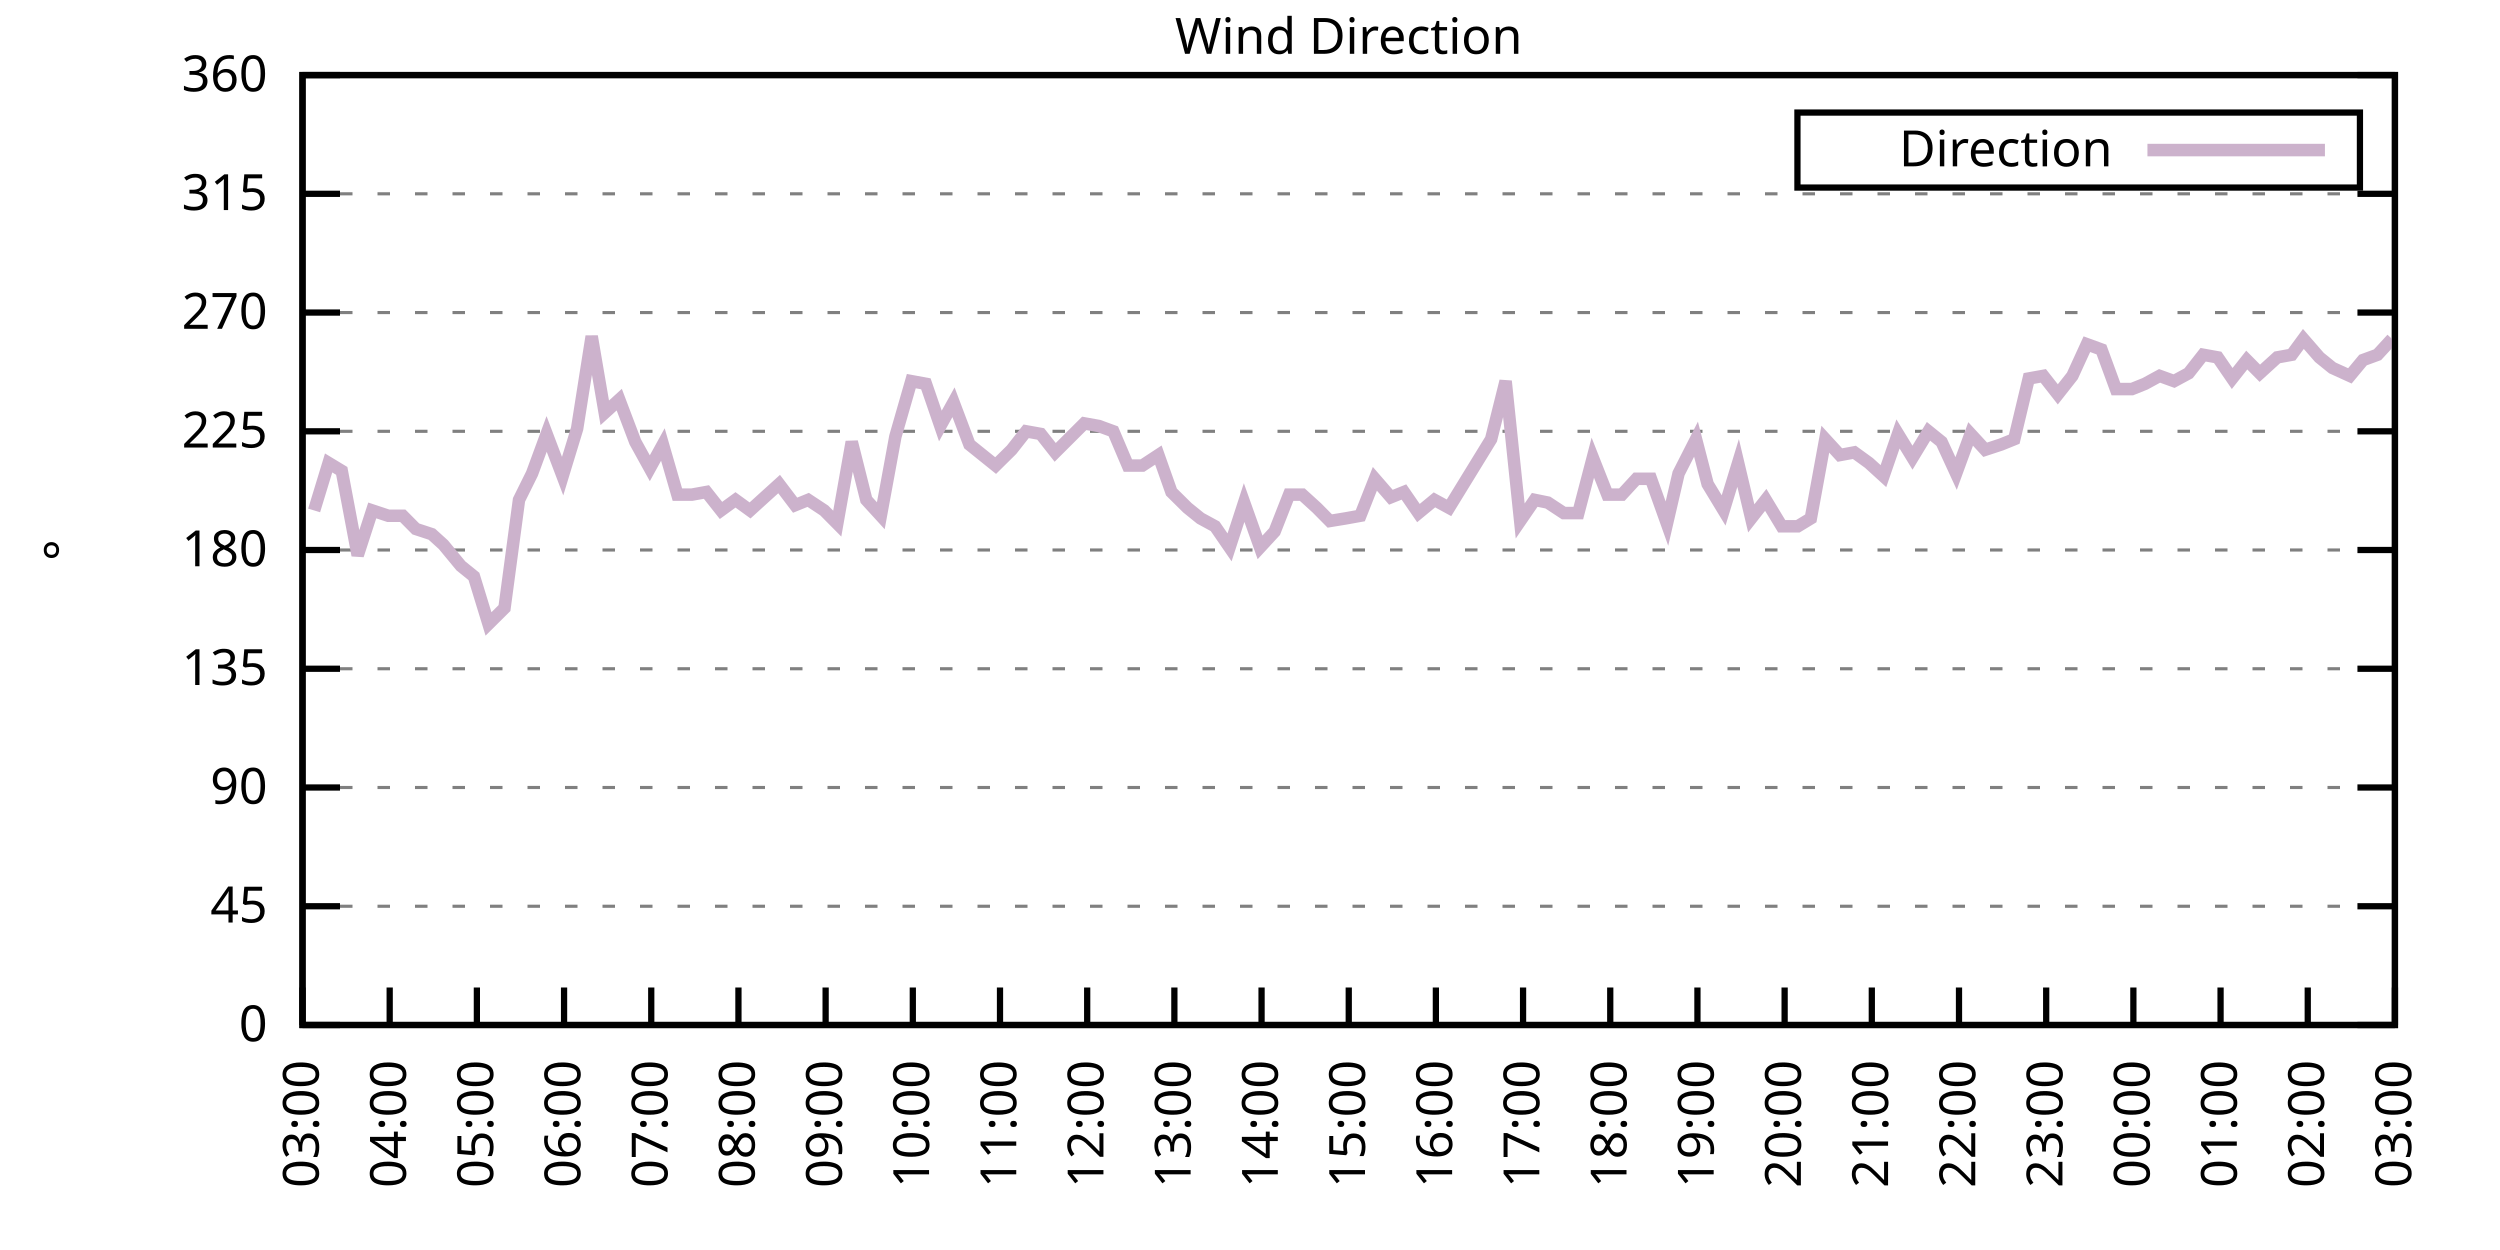
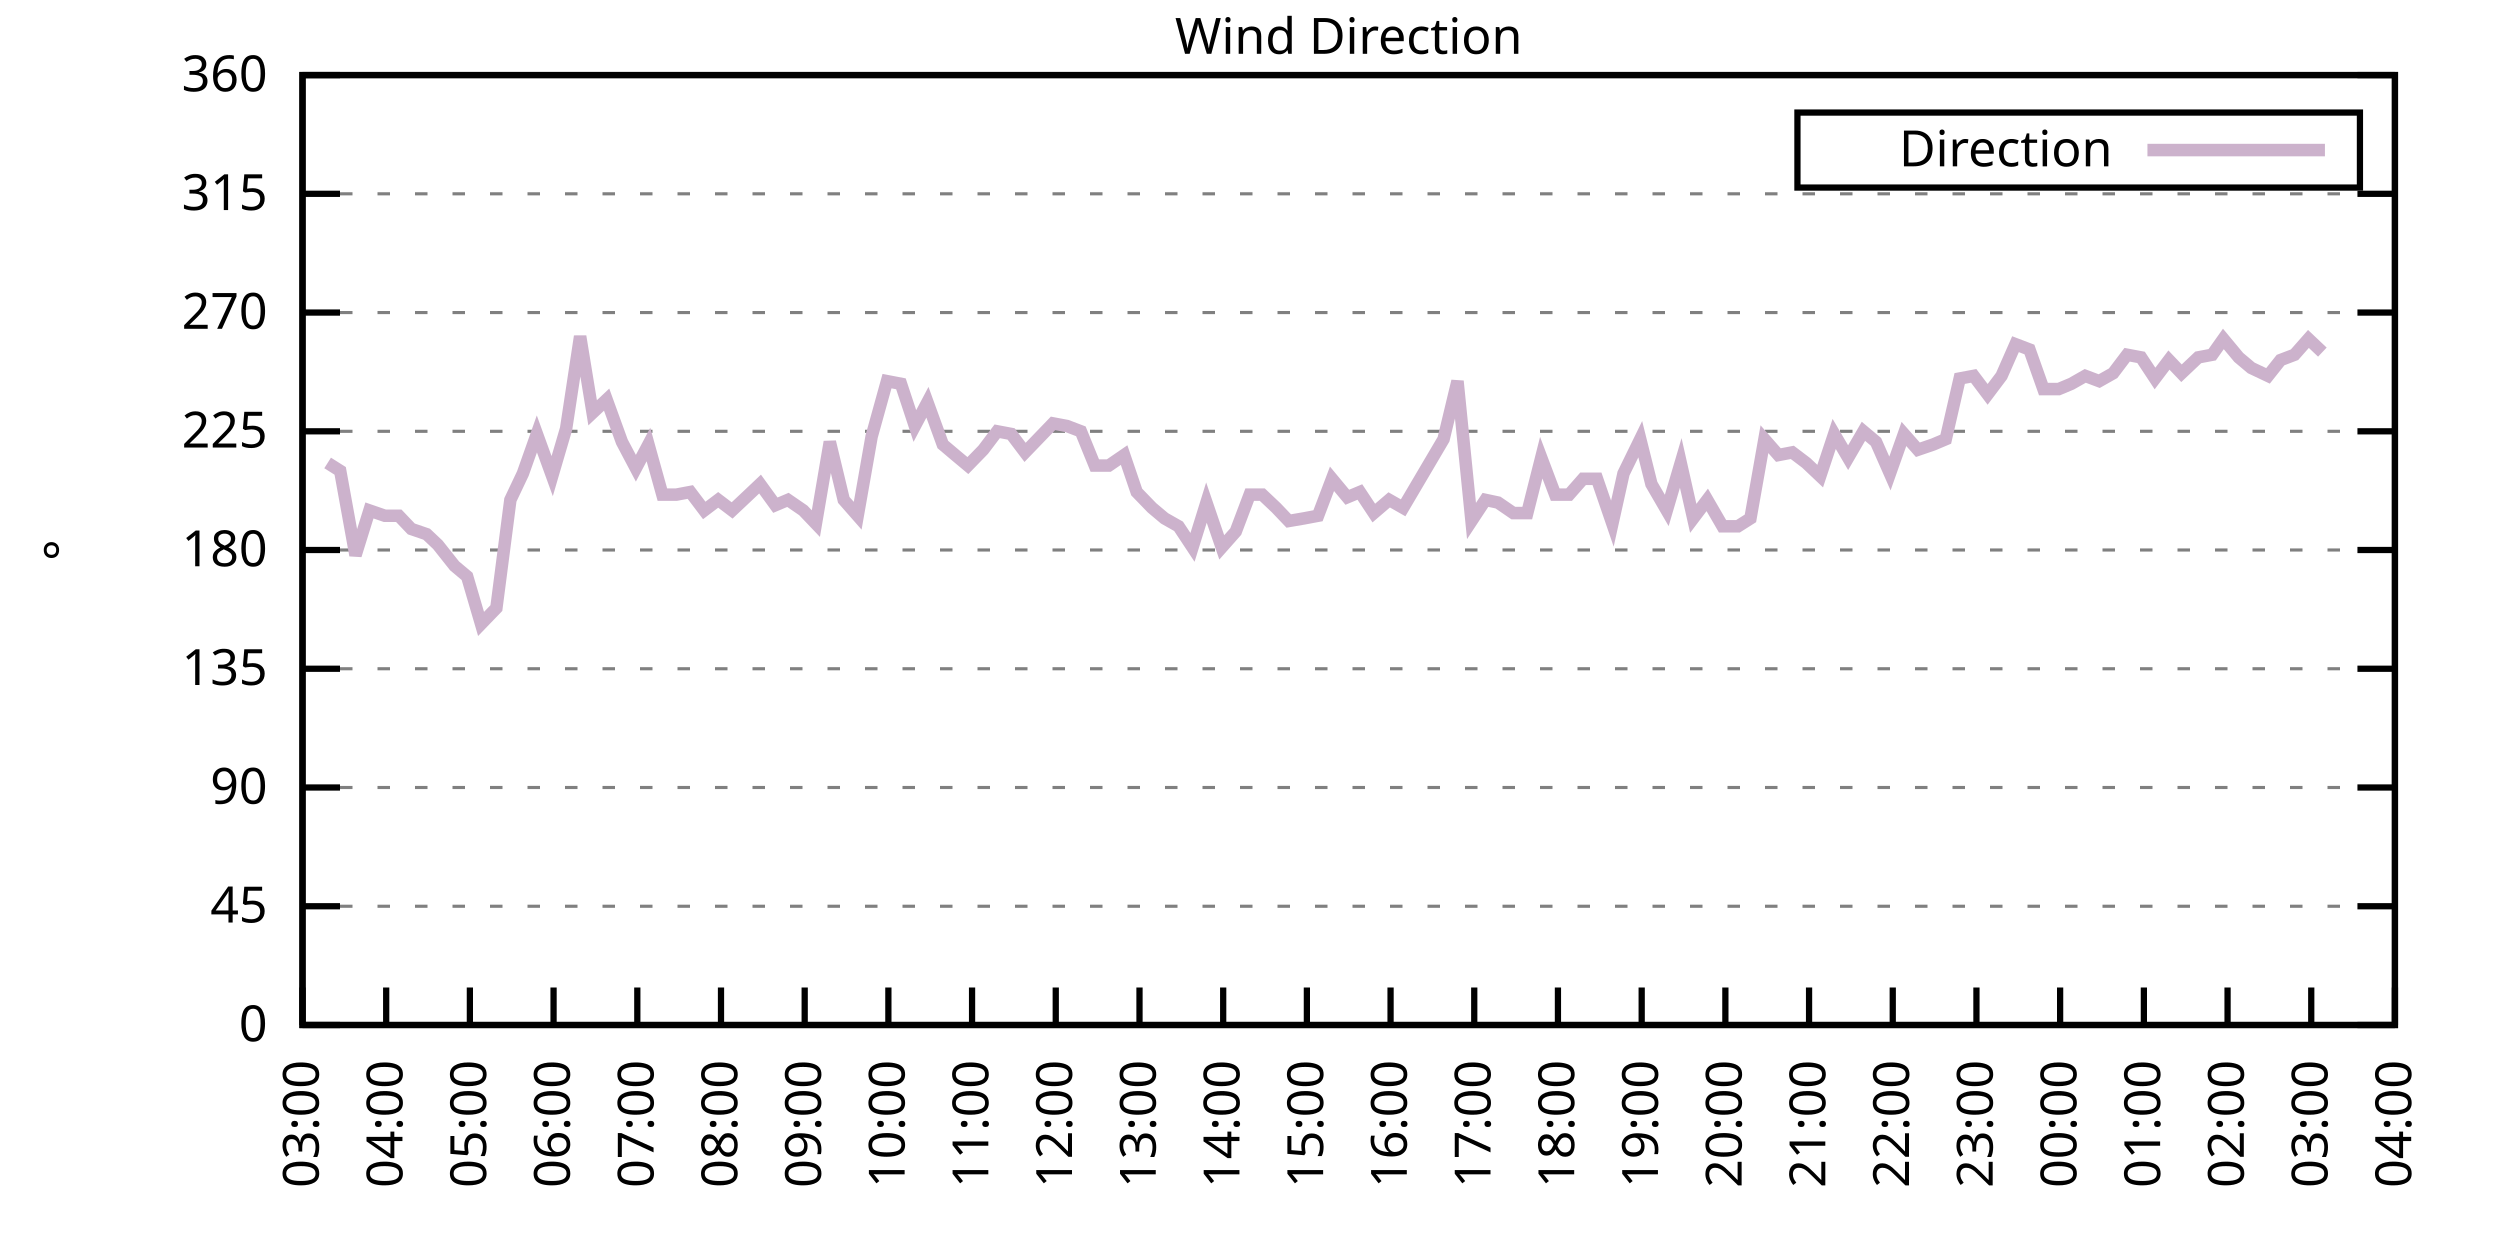
<svg xmlns="http://www.w3.org/2000/svg" xmlns:xlink="http://www.w3.org/1999/xlink" width="400" height="200" viewBox="0 0 400 200">
  <g id="gnuplot_canvas">
    <rect x="0" y="0" width="400" height="200" fill="none" />
    <defs>
      <circle id="gpDot" r="0.5" stroke-width="0.5" stroke="currentColor" />
      <path id="gpPt0" stroke-width="0.333" stroke="currentColor" d="M-1,0 h2 M0,-1 v2" />
      <path id="gpPt1" stroke-width="0.333" stroke="currentColor" d="M-1,-1 L1,1 M1,-1 L-1,1" />
      <path id="gpPt2" stroke-width="0.333" stroke="currentColor" d="M-1,0 L1,0 M0,-1 L0,1 M-1,-1 L1,1 M-1,1 L1,-1" />
      <rect id="gpPt3" stroke-width="0.333" stroke="currentColor" x="-1" y="-1" width="2" height="2" />
      <rect id="gpPt4" stroke-width="0.333" stroke="currentColor" fill="currentColor" x="-1" y="-1" width="2" height="2" />
      <circle id="gpPt5" stroke-width="0.333" stroke="currentColor" cx="0" cy="0" r="1" />
      <use xlink:href="#gpPt5" id="gpPt6" fill="currentColor" stroke="none" />
      <path id="gpPt7" stroke-width="0.333" stroke="currentColor" d="M0,-1.33 L-1.33,0.67 L1.33,0.67 z" />
      <use xlink:href="#gpPt7" id="gpPt8" fill="currentColor" stroke="none" />
      <use xlink:href="#gpPt7" id="gpPt9" stroke="currentColor" transform="rotate(180)" />
      <use xlink:href="#gpPt9" id="gpPt10" fill="currentColor" stroke="none" />
      <use xlink:href="#gpPt3" id="gpPt11" stroke="currentColor" transform="rotate(45)" />
      <use xlink:href="#gpPt11" id="gpPt12" fill="currentColor" stroke="none" />
      <path id="gpPt13" stroke-width="0.333" stroke="currentColor" d="M0,1.330 L1.265,0.411 L0.782,-1.067 L-0.782,-1.076 L-1.265,0.411 z" />
      <use xlink:href="#gpPt13" id="gpPt14" fill="currentColor" stroke="none" />
      <filter id="textbox" filterUnits="objectBoundingBox" x="0" y="0" height="1" width="1">
        <feFlood flood-color="white" flood-opacity="1" result="bgnd" />
        <feComposite in="SourceGraphic" in2="bgnd" operator="atop" />
      </filter>
      <filter id="greybox" filterUnits="objectBoundingBox" x="0" y="0" height="1" width="1">
        <feFlood flood-color="lightgrey" flood-opacity="1" result="grey" />
        <feComposite in="SourceGraphic" in2="grey" operator="atop" />
      </filter>
    </defs>
    <g fill="none" color="white" stroke="currentColor" stroke-width="1.00" stroke-linecap="butt" stroke-linejoin="miter">
</g>
    <g fill="none" color="black" stroke="currentColor" stroke-width="1.00" stroke-linecap="butt" stroke-linejoin="miter">
      <g stroke="none" shape-rendering="crispEdges">
        <polygon fill="rgb(255, 255, 255)" points="48.40,164.00 383.18,164.00 383.18,12.02 48.40,12.02 " />
      </g>
    </g>
    <g fill="none" color="black" stroke="currentColor" stroke-width="1.00" stroke-linecap="butt" stroke-linejoin="miter">
</g>
    <g fill="none" color="black" stroke="black" stroke-width="0.50" stroke-linecap="butt" stroke-linejoin="miter">
</g>
    <g fill="none" color="gray" stroke="currentColor" stroke-width="0.50" stroke-linecap="butt" stroke-linejoin="miter">
      <path stroke="gray" stroke-dasharray="2,4" class="gridline" d="M48.40,164.00 L383.19,164.00  " />
    </g>
    <g fill="none" color="gray" stroke="gray" stroke-width="1.00" stroke-linecap="butt" stroke-linejoin="miter">
</g>
    <g fill="none" color="black" stroke="currentColor" stroke-width="1.00" stroke-linecap="butt" stroke-linejoin="miter">
      <path stroke="black" d="M48.40,164.00 L54.40,164.00 M383.19,164.00 L377.19,164.00  " />
      <g transform="translate(42.80,166.60)" stroke="none" fill="black" font-family="Sans" font-size="8.00" text-anchor="end">
        <text>
          <tspan font-family="Sans"> 0</tspan>
        </text>
      </g>
    </g>
    <g fill="none" color="black" stroke="currentColor" stroke-width="1.00" stroke-linecap="butt" stroke-linejoin="miter">
</g>
    <g fill="none" color="black" stroke="black" stroke-width="0.50" stroke-linecap="butt" stroke-linejoin="miter">
</g>
    <g fill="none" color="gray" stroke="currentColor" stroke-width="0.50" stroke-linecap="butt" stroke-linejoin="miter">
      <path stroke="gray" stroke-dasharray="2,4" class="gridline" d="M48.40,145.00 L383.19,145.00  " />
    </g>
    <g fill="none" color="gray" stroke="gray" stroke-width="1.00" stroke-linecap="butt" stroke-linejoin="miter">
</g>
    <g fill="none" color="black" stroke="currentColor" stroke-width="1.00" stroke-linecap="butt" stroke-linejoin="miter">
      <path stroke="black" d="M48.40,145.00 L54.40,145.00 M383.19,145.00 L377.19,145.00  " />
      <g transform="translate(42.80,147.60)" stroke="none" fill="black" font-family="Sans" font-size="8.00" text-anchor="end">
        <text>
          <tspan font-family="Sans"> 45</tspan>
        </text>
      </g>
    </g>
    <g fill="none" color="black" stroke="currentColor" stroke-width="1.00" stroke-linecap="butt" stroke-linejoin="miter">
</g>
    <g fill="none" color="black" stroke="black" stroke-width="0.50" stroke-linecap="butt" stroke-linejoin="miter">
</g>
    <g fill="none" color="gray" stroke="currentColor" stroke-width="0.50" stroke-linecap="butt" stroke-linejoin="miter">
      <path stroke="gray" stroke-dasharray="2,4" class="gridline" d="M48.40,126.00 L383.19,126.00  " />
    </g>
    <g fill="none" color="gray" stroke="gray" stroke-width="1.00" stroke-linecap="butt" stroke-linejoin="miter">
</g>
    <g fill="none" color="black" stroke="currentColor" stroke-width="1.00" stroke-linecap="butt" stroke-linejoin="miter">
      <path stroke="black" d="M48.40,126.00 L54.40,126.00 M383.19,126.00 L377.19,126.00  " />
      <g transform="translate(42.80,128.60)" stroke="none" fill="black" font-family="Sans" font-size="8.00" text-anchor="end">
        <text>
          <tspan font-family="Sans"> 90</tspan>
        </text>
      </g>
    </g>
    <g fill="none" color="black" stroke="currentColor" stroke-width="1.00" stroke-linecap="butt" stroke-linejoin="miter">
</g>
    <g fill="none" color="black" stroke="black" stroke-width="0.50" stroke-linecap="butt" stroke-linejoin="miter">
</g>
    <g fill="none" color="gray" stroke="currentColor" stroke-width="0.50" stroke-linecap="butt" stroke-linejoin="miter">
      <path stroke="gray" stroke-dasharray="2,4" class="gridline" d="M48.40,107.00 L383.19,107.00  " />
    </g>
    <g fill="none" color="gray" stroke="gray" stroke-width="1.00" stroke-linecap="butt" stroke-linejoin="miter">
</g>
    <g fill="none" color="black" stroke="currentColor" stroke-width="1.00" stroke-linecap="butt" stroke-linejoin="miter">
      <path stroke="black" d="M48.40,107.00 L54.40,107.00 M383.19,107.00 L377.19,107.00  " />
      <g transform="translate(42.80,109.60)" stroke="none" fill="black" font-family="Sans" font-size="8.00" text-anchor="end">
        <text>
          <tspan font-family="Sans"> 135</tspan>
        </text>
      </g>
    </g>
    <g fill="none" color="black" stroke="currentColor" stroke-width="1.00" stroke-linecap="butt" stroke-linejoin="miter">
</g>
    <g fill="none" color="black" stroke="black" stroke-width="0.50" stroke-linecap="butt" stroke-linejoin="miter">
</g>
    <g fill="none" color="gray" stroke="currentColor" stroke-width="0.50" stroke-linecap="butt" stroke-linejoin="miter">
      <path stroke="gray" stroke-dasharray="2,4" class="gridline" d="M48.40,88.00 L383.19,88.00  " />
    </g>
    <g fill="none" color="gray" stroke="gray" stroke-width="1.00" stroke-linecap="butt" stroke-linejoin="miter">
</g>
    <g fill="none" color="black" stroke="currentColor" stroke-width="1.00" stroke-linecap="butt" stroke-linejoin="miter">
      <path stroke="black" d="M48.40,88.00 L54.40,88.00 M383.19,88.00 L377.19,88.00  " />
      <g transform="translate(42.80,90.60)" stroke="none" fill="black" font-family="Sans" font-size="8.00" text-anchor="end">
        <text>
          <tspan font-family="Sans"> 180</tspan>
        </text>
      </g>
    </g>
    <g fill="none" color="black" stroke="currentColor" stroke-width="1.00" stroke-linecap="butt" stroke-linejoin="miter">
</g>
    <g fill="none" color="black" stroke="black" stroke-width="0.50" stroke-linecap="butt" stroke-linejoin="miter">
</g>
    <g fill="none" color="gray" stroke="currentColor" stroke-width="0.50" stroke-linecap="butt" stroke-linejoin="miter">
      <path stroke="gray" stroke-dasharray="2,4" class="gridline" d="M48.40,69.01 L383.19,69.01  " />
    </g>
    <g fill="none" color="gray" stroke="gray" stroke-width="1.00" stroke-linecap="butt" stroke-linejoin="miter">
</g>
    <g fill="none" color="black" stroke="currentColor" stroke-width="1.00" stroke-linecap="butt" stroke-linejoin="miter">
      <path stroke="black" d="M48.40,69.01 L54.40,69.01 M383.19,69.01 L377.19,69.01  " />
      <g transform="translate(42.80,71.61)" stroke="none" fill="black" font-family="Sans" font-size="8.00" text-anchor="end">
        <text>
          <tspan font-family="Sans"> 225</tspan>
        </text>
      </g>
    </g>
    <g fill="none" color="black" stroke="currentColor" stroke-width="1.00" stroke-linecap="butt" stroke-linejoin="miter">
</g>
    <g fill="none" color="black" stroke="black" stroke-width="0.50" stroke-linecap="butt" stroke-linejoin="miter">
</g>
    <g fill="none" color="gray" stroke="currentColor" stroke-width="0.50" stroke-linecap="butt" stroke-linejoin="miter">
      <path stroke="gray" stroke-dasharray="2,4" class="gridline" d="M48.40,50.01 L383.19,50.01  " />
    </g>
    <g fill="none" color="gray" stroke="gray" stroke-width="1.00" stroke-linecap="butt" stroke-linejoin="miter">
</g>
    <g fill="none" color="black" stroke="currentColor" stroke-width="1.00" stroke-linecap="butt" stroke-linejoin="miter">
      <path stroke="black" d="M48.40,50.01 L54.40,50.01 M383.19,50.01 L377.19,50.01  " />
      <g transform="translate(42.80,52.61)" stroke="none" fill="black" font-family="Sans" font-size="8.00" text-anchor="end">
        <text>
          <tspan font-family="Sans"> 270</tspan>
        </text>
      </g>
    </g>
    <g fill="none" color="black" stroke="currentColor" stroke-width="1.00" stroke-linecap="butt" stroke-linejoin="miter">
</g>
    <g fill="none" color="black" stroke="black" stroke-width="0.50" stroke-linecap="butt" stroke-linejoin="miter">
</g>
    <g fill="none" color="gray" stroke="currentColor" stroke-width="0.50" stroke-linecap="butt" stroke-linejoin="miter">
      <path stroke="gray" stroke-dasharray="2,4" class="gridline" d="M48.40,31.01 L383.19,31.01  " />
    </g>
    <g fill="none" color="gray" stroke="gray" stroke-width="1.00" stroke-linecap="butt" stroke-linejoin="miter">
</g>
    <g fill="none" color="black" stroke="currentColor" stroke-width="1.00" stroke-linecap="butt" stroke-linejoin="miter">
      <path stroke="black" d="M48.40,31.01 L54.40,31.01 M383.19,31.01 L377.19,31.01  " />
      <g transform="translate(42.80,33.61)" stroke="none" fill="black" font-family="Sans" font-size="8.00" text-anchor="end">
        <text>
          <tspan font-family="Sans"> 315</tspan>
        </text>
      </g>
    </g>
    <g fill="none" color="black" stroke="currentColor" stroke-width="1.00" stroke-linecap="butt" stroke-linejoin="miter">
</g>
    <g fill="none" color="black" stroke="black" stroke-width="0.50" stroke-linecap="butt" stroke-linejoin="miter">
</g>
    <g fill="none" color="gray" stroke="currentColor" stroke-width="0.50" stroke-linecap="butt" stroke-linejoin="miter">
      <path stroke="gray" stroke-dasharray="2,4" class="gridline" d="M48.40,12.01 L383.19,12.01  " />
    </g>
    <g fill="none" color="gray" stroke="gray" stroke-width="1.00" stroke-linecap="butt" stroke-linejoin="miter">
</g>
    <g fill="none" color="black" stroke="currentColor" stroke-width="1.00" stroke-linecap="butt" stroke-linejoin="miter">
      <path stroke="black" d="M48.40,12.01 L54.40,12.01 M383.19,12.01 L377.19,12.01  " />
      <g transform="translate(42.80,14.61)" stroke="none" fill="black" font-family="Sans" font-size="8.00" text-anchor="end">
        <text>
          <tspan font-family="Sans"> 360</tspan>
        </text>
      </g>
    </g>
    <g fill="none" color="black" stroke="currentColor" stroke-width="1.00" stroke-linecap="butt" stroke-linejoin="miter">
      <path stroke="black" d="M48.40,164.00 L48.40,158.00  " />
      <g transform="translate(51.00,169.60) rotate(270.00)" stroke="none" fill="black" font-family="Sans" font-size="8.00" text-anchor="end">
        <text>
          <tspan font-family="Sans">03:00</tspan>
        </text>
      </g>
    </g>
    <g fill="none" color="black" stroke="currentColor" stroke-width="1.00" stroke-linecap="butt" stroke-linejoin="miter">
-       <path stroke="black" d="M62.35,164.00 L62.35,158.00  " />
-       <g transform="translate(64.95,169.60) rotate(270.00)" stroke="none" fill="black" font-family="Sans" font-size="8.00" text-anchor="end">
+       <path stroke="black" d="M61.79,164.00 L61.79,158.00  " />
+       <g transform="translate(64.39,169.60) rotate(270.00)" stroke="none" fill="black" font-family="Sans" font-size="8.00" text-anchor="end">
        <text>
          <tspan font-family="Sans">04:00</tspan>
        </text>
      </g>
    </g>
    <g fill="none" color="black" stroke="currentColor" stroke-width="1.00" stroke-linecap="butt" stroke-linejoin="miter">
-       <path stroke="black" d="M76.30,164.00 L76.30,158.00  " />
-       <g transform="translate(78.90,169.60) rotate(270.00)" stroke="none" fill="black" font-family="Sans" font-size="8.00" text-anchor="end">
+       <path stroke="black" d="M75.18,164.00 L75.18,158.00  " />
+       <g transform="translate(77.78,169.60) rotate(270.00)" stroke="none" fill="black" font-family="Sans" font-size="8.00" text-anchor="end">
        <text>
          <tspan font-family="Sans">05:00</tspan>
        </text>
      </g>
    </g>
    <g fill="none" color="black" stroke="currentColor" stroke-width="1.00" stroke-linecap="butt" stroke-linejoin="miter">
-       <path stroke="black" d="M90.25,164.00 L90.25,158.00  " />
-       <g transform="translate(92.85,169.60) rotate(270.00)" stroke="none" fill="black" font-family="Sans" font-size="8.00" text-anchor="end">
+       <path stroke="black" d="M88.57,164.00 L88.57,158.00  " />
+       <g transform="translate(91.17,169.60) rotate(270.00)" stroke="none" fill="black" font-family="Sans" font-size="8.00" text-anchor="end">
        <text>
          <tspan font-family="Sans">06:00</tspan>
        </text>
      </g>
    </g>
    <g fill="none" color="black" stroke="currentColor" stroke-width="1.00" stroke-linecap="butt" stroke-linejoin="miter">
-       <path stroke="black" d="M104.20,164.00 L104.20,158.00  " />
-       <g transform="translate(106.80,169.60) rotate(270.00)" stroke="none" fill="black" font-family="Sans" font-size="8.00" text-anchor="end">
+       <path stroke="black" d="M101.97,164.00 L101.97,158.00  " />
+       <g transform="translate(104.57,169.60) rotate(270.00)" stroke="none" fill="black" font-family="Sans" font-size="8.00" text-anchor="end">
        <text>
          <tspan font-family="Sans">07:00</tspan>
        </text>
      </g>
    </g>
    <g fill="none" color="black" stroke="currentColor" stroke-width="1.00" stroke-linecap="butt" stroke-linejoin="miter">
-       <path stroke="black" d="M118.15,164.00 L118.15,158.00  " />
-       <g transform="translate(120.75,169.60) rotate(270.00)" stroke="none" fill="black" font-family="Sans" font-size="8.00" text-anchor="end">
+       <path stroke="black" d="M115.36,164.00 L115.36,158.00  " />
+       <g transform="translate(117.96,169.60) rotate(270.00)" stroke="none" fill="black" font-family="Sans" font-size="8.00" text-anchor="end">
        <text>
          <tspan font-family="Sans">08:00</tspan>
        </text>
      </g>
    </g>
    <g fill="none" color="black" stroke="currentColor" stroke-width="1.00" stroke-linecap="butt" stroke-linejoin="miter">
-       <path stroke="black" d="M132.10,164.00 L132.10,158.00  " />
-       <g transform="translate(134.70,169.60) rotate(270.00)" stroke="none" fill="black" font-family="Sans" font-size="8.00" text-anchor="end">
+       <path stroke="black" d="M128.75,164.00 L128.75,158.00  " />
+       <g transform="translate(131.35,169.60) rotate(270.00)" stroke="none" fill="black" font-family="Sans" font-size="8.00" text-anchor="end">
        <text>
          <tspan font-family="Sans">09:00</tspan>
        </text>
      </g>
    </g>
    <g fill="none" color="black" stroke="currentColor" stroke-width="1.00" stroke-linecap="butt" stroke-linejoin="miter">
-       <path stroke="black" d="M146.05,164.00 L146.05,158.00  " />
-       <g transform="translate(148.65,169.60) rotate(270.00)" stroke="none" fill="black" font-family="Sans" font-size="8.00" text-anchor="end">
+       <path stroke="black" d="M142.14,164.00 L142.14,158.00  " />
+       <g transform="translate(144.74,169.60) rotate(270.00)" stroke="none" fill="black" font-family="Sans" font-size="8.00" text-anchor="end">
        <text>
          <tspan font-family="Sans">10:00</tspan>
        </text>
      </g>
    </g>
    <g fill="none" color="black" stroke="currentColor" stroke-width="1.00" stroke-linecap="butt" stroke-linejoin="miter">
-       <path stroke="black" d="M160.00,164.00 L160.00,158.00  " />
-       <g transform="translate(162.60,169.60) rotate(270.00)" stroke="none" fill="black" font-family="Sans" font-size="8.00" text-anchor="end">
+       <path stroke="black" d="M155.53,164.00 L155.53,158.00  " />
+       <g transform="translate(158.13,169.60) rotate(270.00)" stroke="none" fill="black" font-family="Sans" font-size="8.00" text-anchor="end">
        <text>
          <tspan font-family="Sans">11:00</tspan>
        </text>
      </g>
    </g>
    <g fill="none" color="black" stroke="currentColor" stroke-width="1.00" stroke-linecap="butt" stroke-linejoin="miter">
-       <path stroke="black" d="M173.95,164.00 L173.95,158.00  " />
-       <g transform="translate(176.55,169.60) rotate(270.00)" stroke="none" fill="black" font-family="Sans" font-size="8.00" text-anchor="end">
+       <path stroke="black" d="M168.92,164.00 L168.92,158.00  " />
+       <g transform="translate(171.52,169.60) rotate(270.00)" stroke="none" fill="black" font-family="Sans" font-size="8.00" text-anchor="end">
        <text>
          <tspan font-family="Sans">12:00</tspan>
        </text>
      </g>
    </g>
    <g fill="none" color="black" stroke="currentColor" stroke-width="1.00" stroke-linecap="butt" stroke-linejoin="miter">
-       <path stroke="black" d="M187.90,164.00 L187.90,158.00  " />
-       <g transform="translate(190.50,169.60) rotate(270.00)" stroke="none" fill="black" font-family="Sans" font-size="8.00" text-anchor="end">
+       <path stroke="black" d="M182.32,164.00 L182.32,158.00  " />
+       <g transform="translate(184.92,169.60) rotate(270.00)" stroke="none" fill="black" font-family="Sans" font-size="8.00" text-anchor="end">
        <text>
          <tspan font-family="Sans">13:00</tspan>
        </text>
      </g>
    </g>
    <g fill="none" color="black" stroke="currentColor" stroke-width="1.00" stroke-linecap="butt" stroke-linejoin="miter">
-       <path stroke="black" d="M201.85,164.00 L201.85,158.00  " />
-       <g transform="translate(204.45,169.60) rotate(270.00)" stroke="none" fill="black" font-family="Sans" font-size="8.00" text-anchor="end">
+       <path stroke="black" d="M195.71,164.00 L195.71,158.00  " />
+       <g transform="translate(198.31,169.60) rotate(270.00)" stroke="none" fill="black" font-family="Sans" font-size="8.00" text-anchor="end">
        <text>
          <tspan font-family="Sans">14:00</tspan>
        </text>
      </g>
    </g>
    <g fill="none" color="black" stroke="currentColor" stroke-width="1.00" stroke-linecap="butt" stroke-linejoin="miter">
-       <path stroke="black" d="M215.80,164.00 L215.80,158.00  " />
-       <g transform="translate(218.40,169.60) rotate(270.00)" stroke="none" fill="black" font-family="Sans" font-size="8.00" text-anchor="end">
+       <path stroke="black" d="M209.10,164.00 L209.10,158.00  " />
+       <g transform="translate(211.70,169.60) rotate(270.00)" stroke="none" fill="black" font-family="Sans" font-size="8.00" text-anchor="end">
        <text>
          <tspan font-family="Sans">15:00</tspan>
        </text>
      </g>
    </g>
    <g fill="none" color="black" stroke="currentColor" stroke-width="1.00" stroke-linecap="butt" stroke-linejoin="miter">
-       <path stroke="black" d="M229.74,164.00 L229.74,158.00  " />
-       <g transform="translate(232.34,169.60) rotate(270.00)" stroke="none" fill="black" font-family="Sans" font-size="8.00" text-anchor="end">
+       <path stroke="black" d="M222.49,164.00 L222.49,158.00  " />
+       <g transform="translate(225.09,169.60) rotate(270.00)" stroke="none" fill="black" font-family="Sans" font-size="8.00" text-anchor="end">
        <text>
          <tspan font-family="Sans">16:00</tspan>
        </text>
      </g>
    </g>
    <g fill="none" color="black" stroke="currentColor" stroke-width="1.00" stroke-linecap="butt" stroke-linejoin="miter">
-       <path stroke="black" d="M243.69,164.00 L243.69,158.00  " />
-       <g transform="translate(246.29,169.60) rotate(270.00)" stroke="none" fill="black" font-family="Sans" font-size="8.00" text-anchor="end">
+       <path stroke="black" d="M235.88,164.00 L235.88,158.00  " />
+       <g transform="translate(238.48,169.60) rotate(270.00)" stroke="none" fill="black" font-family="Sans" font-size="8.00" text-anchor="end">
        <text>
          <tspan font-family="Sans">17:00</tspan>
        </text>
      </g>
    </g>
    <g fill="none" color="black" stroke="currentColor" stroke-width="1.00" stroke-linecap="butt" stroke-linejoin="miter">
-       <path stroke="black" d="M257.64,164.00 L257.64,158.00  " />
-       <g transform="translate(260.24,169.60) rotate(270.00)" stroke="none" fill="black" font-family="Sans" font-size="8.00" text-anchor="end">
+       <path stroke="black" d="M249.27,164.00 L249.27,158.00  " />
+       <g transform="translate(251.87,169.60) rotate(270.00)" stroke="none" fill="black" font-family="Sans" font-size="8.00" text-anchor="end">
        <text>
          <tspan font-family="Sans">18:00</tspan>
        </text>
      </g>
    </g>
    <g fill="none" color="black" stroke="currentColor" stroke-width="1.00" stroke-linecap="butt" stroke-linejoin="miter">
-       <path stroke="black" d="M271.59,164.00 L271.59,158.00  " />
-       <g transform="translate(274.19,169.60) rotate(270.00)" stroke="none" fill="black" font-family="Sans" font-size="8.00" text-anchor="end">
+       <path stroke="black" d="M262.67,164.00 L262.67,158.00  " />
+       <g transform="translate(265.27,169.60) rotate(270.00)" stroke="none" fill="black" font-family="Sans" font-size="8.00" text-anchor="end">
        <text>
          <tspan font-family="Sans">19:00</tspan>
        </text>
      </g>
    </g>
    <g fill="none" color="black" stroke="currentColor" stroke-width="1.00" stroke-linecap="butt" stroke-linejoin="miter">
-       <path stroke="black" d="M285.54,164.00 L285.54,158.00  " />
-       <g transform="translate(288.14,169.60) rotate(270.00)" stroke="none" fill="black" font-family="Sans" font-size="8.00" text-anchor="end">
+       <path stroke="black" d="M276.06,164.00 L276.06,158.00  " />
+       <g transform="translate(278.66,169.60) rotate(270.00)" stroke="none" fill="black" font-family="Sans" font-size="8.00" text-anchor="end">
        <text>
          <tspan font-family="Sans">20:00</tspan>
        </text>
      </g>
    </g>
    <g fill="none" color="black" stroke="currentColor" stroke-width="1.00" stroke-linecap="butt" stroke-linejoin="miter">
-       <path stroke="black" d="M299.49,164.00 L299.49,158.00  " />
-       <g transform="translate(302.09,169.60) rotate(270.00)" stroke="none" fill="black" font-family="Sans" font-size="8.00" text-anchor="end">
+       <path stroke="black" d="M289.45,164.00 L289.45,158.00  " />
+       <g transform="translate(292.05,169.60) rotate(270.00)" stroke="none" fill="black" font-family="Sans" font-size="8.00" text-anchor="end">
        <text>
          <tspan font-family="Sans">21:00</tspan>
        </text>
      </g>
    </g>
    <g fill="none" color="black" stroke="currentColor" stroke-width="1.00" stroke-linecap="butt" stroke-linejoin="miter">
-       <path stroke="black" d="M313.44,164.00 L313.44,158.00  " />
-       <g transform="translate(316.04,169.60) rotate(270.00)" stroke="none" fill="black" font-family="Sans" font-size="8.00" text-anchor="end">
+       <path stroke="black" d="M302.84,164.00 L302.84,158.00  " />
+       <g transform="translate(305.44,169.60) rotate(270.00)" stroke="none" fill="black" font-family="Sans" font-size="8.00" text-anchor="end">
        <text>
          <tspan font-family="Sans">22:00</tspan>
        </text>
      </g>
    </g>
    <g fill="none" color="black" stroke="currentColor" stroke-width="1.00" stroke-linecap="butt" stroke-linejoin="miter">
-       <path stroke="black" d="M327.39,164.00 L327.39,158.00  " />
-       <g transform="translate(329.99,169.60) rotate(270.00)" stroke="none" fill="black" font-family="Sans" font-size="8.00" text-anchor="end">
+       <path stroke="black" d="M316.23,164.00 L316.23,158.00  " />
+       <g transform="translate(318.83,169.60) rotate(270.00)" stroke="none" fill="black" font-family="Sans" font-size="8.00" text-anchor="end">
        <text>
          <tspan font-family="Sans">23:00</tspan>
        </text>
      </g>
    </g>
    <g fill="none" color="black" stroke="currentColor" stroke-width="1.00" stroke-linecap="butt" stroke-linejoin="miter">
-       <path stroke="black" d="M341.34,164.00 L341.34,158.00  " />
-       <g transform="translate(343.94,169.60) rotate(270.00)" stroke="none" fill="black" font-family="Sans" font-size="8.00" text-anchor="end">
+       <path stroke="black" d="M329.62,164.00 L329.62,158.00  " />
+       <g transform="translate(332.22,169.60) rotate(270.00)" stroke="none" fill="black" font-family="Sans" font-size="8.00" text-anchor="end">
        <text>
          <tspan font-family="Sans">00:00</tspan>
        </text>
      </g>
    </g>
    <g fill="none" color="black" stroke="currentColor" stroke-width="1.00" stroke-linecap="butt" stroke-linejoin="miter">
-       <path stroke="black" d="M355.29,164.00 L355.29,158.00  " />
-       <g transform="translate(357.89,169.60) rotate(270.00)" stroke="none" fill="black" font-family="Sans" font-size="8.00" text-anchor="end">
+       <path stroke="black" d="M343.02,164.00 L343.02,158.00  " />
+       <g transform="translate(345.62,169.60) rotate(270.00)" stroke="none" fill="black" font-family="Sans" font-size="8.00" text-anchor="end">
        <text>
          <tspan font-family="Sans">01:00</tspan>
        </text>
      </g>
    </g>
    <g fill="none" color="black" stroke="currentColor" stroke-width="1.00" stroke-linecap="butt" stroke-linejoin="miter">
-       <path stroke="black" d="M369.24,164.00 L369.24,158.00  " />
-       <g transform="translate(371.84,169.60) rotate(270.00)" stroke="none" fill="black" font-family="Sans" font-size="8.00" text-anchor="end">
+       <path stroke="black" d="M356.41,164.00 L356.41,158.00  " />
+       <g transform="translate(359.01,169.60) rotate(270.00)" stroke="none" fill="black" font-family="Sans" font-size="8.00" text-anchor="end">
        <text>
          <tspan font-family="Sans">02:00</tspan>
+         </text>
+       </g>
+     </g>
+     <g fill="none" color="black" stroke="currentColor" stroke-width="1.00" stroke-linecap="butt" stroke-linejoin="miter">
+       <path stroke="black" d="M369.80,164.00 L369.80,158.00  " />
+       <g transform="translate(372.40,169.60) rotate(270.00)" stroke="none" fill="black" font-family="Sans" font-size="8.00" text-anchor="end">
+         <text>
+           <tspan font-family="Sans">03:00</tspan>
        </text>
      </g>
    </g>
    <g fill="none" color="black" stroke="currentColor" stroke-width="1.00" stroke-linecap="butt" stroke-linejoin="miter">
      <path stroke="black" d="M383.19,164.00 L383.19,158.00  " />
      <g transform="translate(385.79,169.60) rotate(270.00)" stroke="none" fill="black" font-family="Sans" font-size="8.00" text-anchor="end">
        <text>
-           <tspan font-family="Sans">03:00</tspan>
+           <tspan font-family="Sans">04:00</tspan>
        </text>
      </g>
    </g>
    <g fill="none" color="black" stroke="currentColor" stroke-width="1.00" stroke-linecap="butt" stroke-linejoin="miter">
</g>
    <g fill="none" color="black" stroke="currentColor" stroke-width="1.00" stroke-linecap="butt" stroke-linejoin="miter">
      <path stroke="black" d="M48.40,12.01 L48.40,164.00 L383.19,164.00 L383.19,12.01 L48.40,12.01 Z  " />
    </g>
    <g fill="none" color="black" stroke="currentColor" stroke-width="1.00" stroke-linecap="butt" stroke-linejoin="miter">
</g>
    <g fill="none" color="black" stroke="currentColor" stroke-width="1.00" stroke-linecap="butt" stroke-linejoin="miter">
      <path stroke="black" d="M287.59,30.01 L287.59,18.01 L377.59,18.01 L377.59,30.01 L287.59,30.01 Z  " />
    </g>
    <g id="Wind_direction_plot_1">
      <g fill="none" color="white" stroke="black" stroke-width="2.00" stroke-linecap="butt" stroke-linejoin="miter">
</g>
      <g fill="none" color="black" stroke="currentColor" stroke-width="2.00" stroke-linecap="butt" stroke-linejoin="miter">
        <g transform="translate(337.99,26.61)" stroke="none" fill="black" font-family="Sans" font-size="8.00" text-anchor="end">
          <text>
            <tspan font-family="Sans">Direction</tspan>
          </text>
        </g>
      </g>
      <g fill="none" color="black" stroke="currentColor" stroke-width="2.00" stroke-linecap="butt" stroke-linejoin="miter">
-         <path stroke="rgb(204, 178, 204)" d="M343.59,24.01 L371.99,24.01 M50.26,81.67 L52.58,74.07 L54.68,75.34 L57.23,88.85 L59.56,81.67 L62.12,82.52   L64.44,82.52 L66.53,84.63 L69.09,85.47 L70.95,87.16 L73.74,90.54 L75.83,92.23 L78.16,99.83 L80.72,97.29   L83.04,79.98 L85.13,75.76 L87.46,69.43 L90.02,76.18 L92.34,68.58 L94.67,53.81 L96.76,66.05 L99.08,63.94   L101.64,70.70 L103.97,74.92 L106.06,71.12 L108.38,79.14 L110.71,79.14 L113.03,78.72 L115.36,81.67 L117.68,79.98   L120.01,81.67 L122.33,79.56 L124.66,77.45 L127.22,80.83 L129.31,79.98 L131.87,81.67 L133.96,83.78 L136.28,70.70   L138.61,79.98 L140.93,82.52 L143.26,69.85 L145.81,60.98 L148.14,61.41 L150.46,68.16 L152.56,64.36 L155.11,71.12   L157.21,72.81 L159.30,74.49 L161.86,71.96 L164.18,69.01 L166.51,69.43 L168.83,72.38 L173.48,67.74 L175.81,68.16   L178.13,69.01 L180.46,74.49 L182.78,74.49 L185.34,72.81 L187.43,78.72 L189.99,81.25 L192.08,82.94 L194.41,84.21   L196.73,87.58 L199.06,80.41 L201.61,87.58 L203.94,85.05 L206.26,79.14 L208.36,79.14 L210.68,81.25 L212.77,83.36   L215.33,82.94 L217.65,82.52 L219.98,76.61 L222.54,79.56 L224.63,78.72 L226.95,82.09 L229.51,79.98 L231.84,81.25   L238.58,70.27 L240.90,60.98 L243.23,83.36 L245.55,79.98 L247.65,80.41 L250.20,82.09 L252.53,82.09 L254.85,73.23   L257.18,79.14 L259.50,79.14 L261.83,76.61 L264.15,76.61 L266.71,83.78 L268.57,75.76 L271.36,70.27 L273.22,77.45   L275.78,81.67 L278.10,74.07 L280.20,82.94 L282.52,79.98 L285.08,84.21 L287.64,84.21 L289.73,82.94 L292.05,70.27   L294.38,72.81 L296.70,72.38 L299.03,74.07 L301.35,76.18 L303.68,69.43 L306.00,73.23 L308.56,69.01 L310.65,70.70   L312.98,75.76 L315.30,69.43 L317.63,71.96 L320.18,71.12 L322.28,70.27 L324.60,60.56 L326.93,60.14 L329.25,63.10   L331.58,60.14 L333.90,55.07 L336.23,55.92 L338.55,62.25 L341.11,62.25 L343.20,61.41 L345.53,60.14 L347.85,60.98   L350.18,59.72 L352.50,56.76 L354.83,57.18 L357.15,60.56 L359.48,57.61 L361.57,59.72 L364.36,57.18 L366.68,56.76   L368.54,54.23 L371.10,57.18 L373.19,58.87 L375.98,60.14 L378.08,57.61 L380.40,56.76 L382.73,54.23  " />
+         <path stroke="rgb(204, 178, 204)" d="M343.59,24.01 L371.99,24.01 M52.42,74.07 L54.43,75.34 L56.88,88.85 L59.11,81.67 L61.57,82.52 L63.80,82.52   L65.81,84.63 L68.26,85.47 L70.05,87.16 L72.73,90.54 L74.74,92.23 L76.97,99.83 L79.42,97.29 L81.66,79.98   L83.66,75.76 L85.90,69.43 L88.35,76.18 L90.58,68.58 L92.82,53.81 L94.82,66.05 L97.06,63.94 L99.51,70.70   L101.74,74.92 L103.75,71.12 L105.98,79.14 L108.22,79.14 L110.45,78.72 L112.68,81.67 L114.91,79.98 L117.14,81.67   L119.38,79.56 L121.61,77.45 L124.06,80.83 L126.07,79.98 L128.53,81.67 L130.54,83.78 L132.77,70.70 L135.00,79.98   L137.23,82.52 L139.46,69.85 L141.92,60.98 L144.15,61.41 L146.38,68.16 L148.39,64.36 L150.85,71.12 L152.85,72.81   L154.86,74.49 L157.32,71.96 L159.55,69.01 L161.78,69.43 L164.01,72.38 L168.48,67.74 L170.71,68.16 L172.94,69.01   L175.17,74.49 L177.41,74.49 L179.86,72.81 L181.87,78.72 L184.32,81.25 L186.33,82.94 L188.57,84.21 L190.80,87.58   L193.03,80.41 L195.48,87.58 L197.72,85.05 L199.95,79.14 L201.96,79.14 L204.19,81.25 L206.20,83.36 L208.65,82.94   L210.88,82.52 L213.12,76.61 L215.57,79.56 L217.58,78.72 L219.81,82.09 L222.27,79.98 L224.50,81.25 L230.97,70.27   L233.20,60.98 L235.44,83.36 L237.67,79.98 L239.68,80.41 L242.13,82.09 L244.36,82.09 L246.60,73.23 L248.83,79.14   L251.06,79.14 L253.29,76.61 L255.52,76.61 L257.98,83.78 L259.76,75.76 L262.44,70.27 L264.23,77.45 L266.68,81.67   L268.92,74.07 L270.92,82.94 L273.16,79.98 L275.61,84.21 L278.07,84.21 L280.07,82.94 L282.31,70.27 L284.54,72.81   L286.77,72.38 L289.00,74.07 L291.23,76.18 L293.47,69.43 L295.70,73.23 L298.15,69.01 L300.16,70.70 L302.39,75.76   L304.63,69.43 L306.86,71.96 L309.31,71.12 L311.32,70.27 L313.55,60.56 L315.79,60.14 L318.02,63.10 L320.25,60.14   L322.48,55.07 L324.71,55.92 L326.95,62.25 L329.40,62.25 L331.41,61.41 L333.64,60.14 L335.87,60.98 L338.10,59.72   L340.34,56.76 L342.57,57.18 L344.80,60.56 L347.03,57.61 L349.04,59.72 L351.72,57.18 L353.95,56.76 L355.74,54.23   L358.19,57.18 L360.20,58.87 L362.88,60.14 L364.89,57.61 L367.12,56.76 L369.35,54.23 L371.58,56.34  " />
      </g>
    </g>
    <g fill="none" color="black" stroke="currentColor" stroke-width="2.00" stroke-linecap="butt" stroke-linejoin="miter">
</g>
    <g fill="none" color="black" stroke="black" stroke-width="1.00" stroke-linecap="butt" stroke-linejoin="miter">
</g>
    <g fill="none" color="black" stroke="currentColor" stroke-width="1.00" stroke-linecap="butt" stroke-linejoin="miter">
      <path stroke="black" d="M48.40,12.01 L48.40,164.00 L383.19,164.00 L383.19,12.01 L48.40,12.01 Z  " />
      <g transform="translate(12.80,88.01) rotate(270.00)" stroke="none" fill="black" font-family="Sans" font-size="8.00" text-anchor="middle">
        <text>
          <tspan font-family="Sans">°</tspan>
        </text>
      </g>
    </g>
    <g fill="none" color="black" stroke="currentColor" stroke-width="1.00" stroke-linecap="butt" stroke-linejoin="miter">
</g>
    <g fill="none" color="black" stroke="currentColor" stroke-width="1.00" stroke-linecap="butt" stroke-linejoin="miter">
      <g transform="translate(215.79,8.61)" stroke="none" fill="black" font-family="Sans" font-size="8.00" text-anchor="middle">
        <text>
          <tspan font-family="Sans">Wind Direction</tspan>
        </text>
      </g>
    </g>
    <g fill="none" color="black" stroke="currentColor" stroke-width="1.00" stroke-linecap="butt" stroke-linejoin="miter">
</g>
  </g>
</svg>
